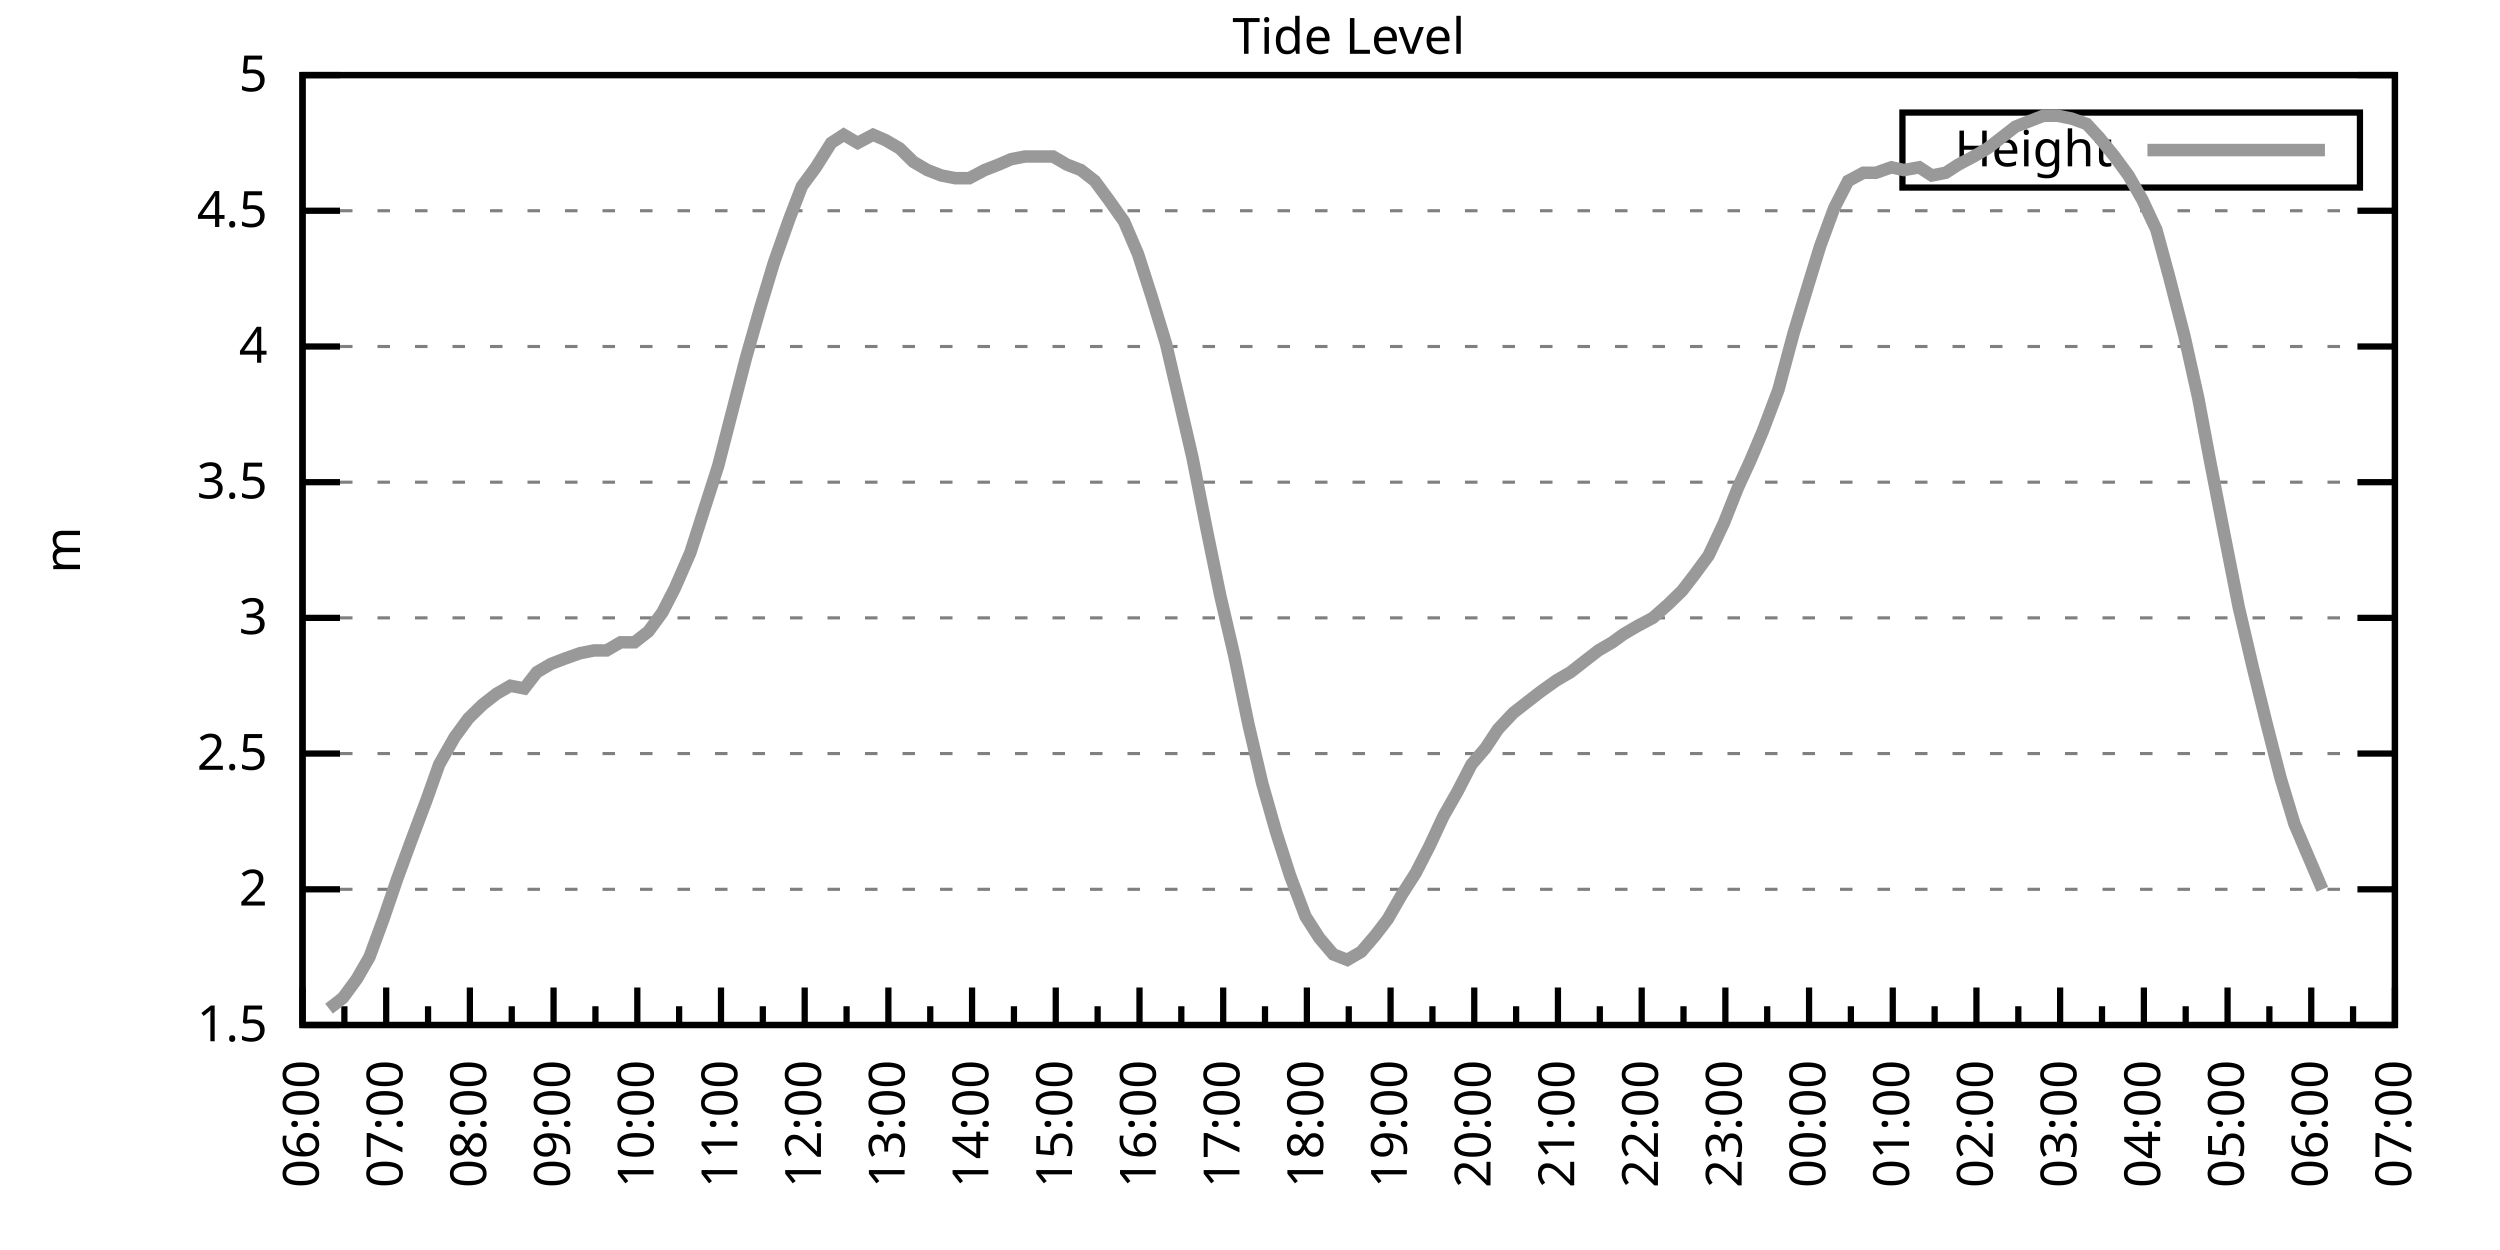
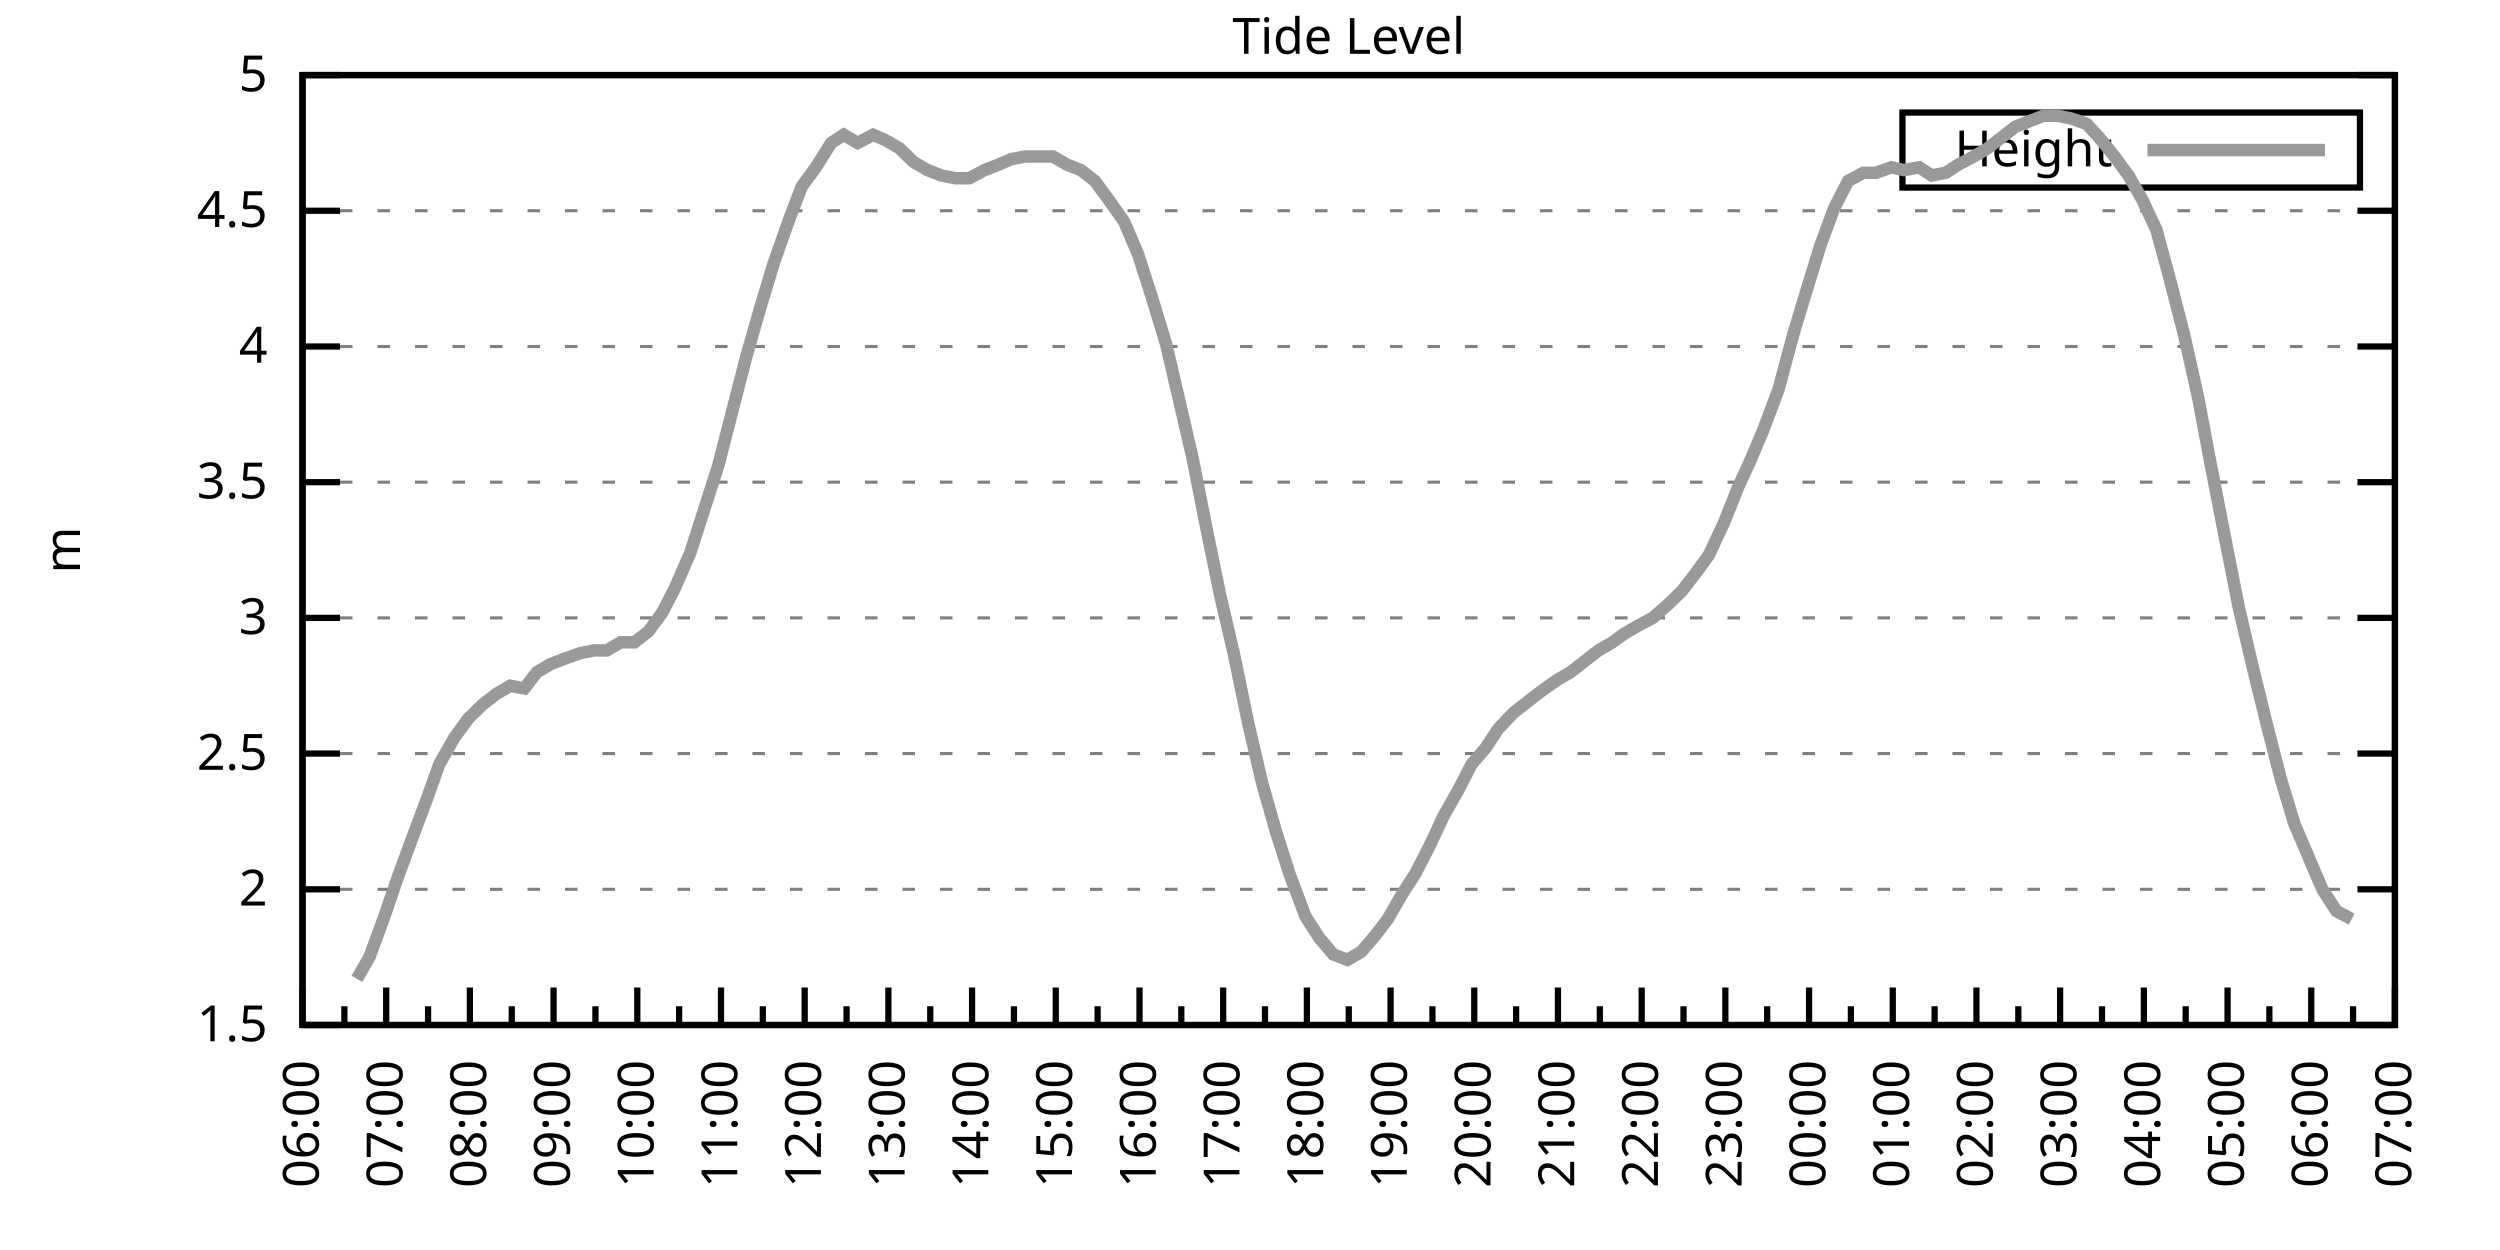
<svg xmlns="http://www.w3.org/2000/svg" xmlns:xlink="http://www.w3.org/1999/xlink" width="400" height="200" viewBox="0 0 400 200">
  <g id="gnuplot_canvas">
    <rect x="0" y="0" width="400" height="200" fill="none" />
    <defs>
      <circle id="gpDot" r="0.5" stroke-width="0.5" stroke="currentColor" />
      <path id="gpPt0" stroke-width="0.333" stroke="currentColor" d="M-1,0 h2 M0,-1 v2" />
      <path id="gpPt1" stroke-width="0.333" stroke="currentColor" d="M-1,-1 L1,1 M1,-1 L-1,1" />
      <path id="gpPt2" stroke-width="0.333" stroke="currentColor" d="M-1,0 L1,0 M0,-1 L0,1 M-1,-1 L1,1 M-1,1 L1,-1" />
      <rect id="gpPt3" stroke-width="0.333" stroke="currentColor" x="-1" y="-1" width="2" height="2" />
      <rect id="gpPt4" stroke-width="0.333" stroke="currentColor" fill="currentColor" x="-1" y="-1" width="2" height="2" />
      <circle id="gpPt5" stroke-width="0.333" stroke="currentColor" cx="0" cy="0" r="1" />
      <use xlink:href="#gpPt5" id="gpPt6" fill="currentColor" stroke="none" />
      <path id="gpPt7" stroke-width="0.333" stroke="currentColor" d="M0,-1.33 L-1.33,0.67 L1.33,0.67 z" />
      <use xlink:href="#gpPt7" id="gpPt8" fill="currentColor" stroke="none" />
      <use xlink:href="#gpPt7" id="gpPt9" stroke="currentColor" transform="rotate(180)" />
      <use xlink:href="#gpPt9" id="gpPt10" fill="currentColor" stroke="none" />
      <use xlink:href="#gpPt3" id="gpPt11" stroke="currentColor" transform="rotate(45)" />
      <use xlink:href="#gpPt11" id="gpPt12" fill="currentColor" stroke="none" />
      <path id="gpPt13" stroke-width="0.333" stroke="currentColor" d="M0,1.330 L1.265,0.411 L0.782,-1.067 L-0.782,-1.076 L-1.265,0.411 z" />
      <use xlink:href="#gpPt13" id="gpPt14" fill="currentColor" stroke="none" />
      <filter id="textbox" filterUnits="objectBoundingBox" x="0" y="0" height="1" width="1">
        <feFlood flood-color="white" flood-opacity="1" result="bgnd" />
        <feComposite in="SourceGraphic" in2="bgnd" operator="atop" />
      </filter>
      <filter id="greybox" filterUnits="objectBoundingBox" x="0" y="0" height="1" width="1">
        <feFlood flood-color="lightgrey" flood-opacity="1" result="grey" />
        <feComposite in="SourceGraphic" in2="grey" operator="atop" />
      </filter>
    </defs>
    <g fill="none" color="white" stroke="currentColor" stroke-width="1.00" stroke-linecap="butt" stroke-linejoin="miter">
</g>
    <g fill="none" color="black" stroke="currentColor" stroke-width="1.00" stroke-linecap="butt" stroke-linejoin="miter">
      <g stroke="none" shape-rendering="crispEdges">
        <polygon fill="rgb(255, 255, 255)" points="48.40,164.00 383.18,164.00 383.18,12.02 48.40,12.02 " />
      </g>
    </g>
    <g fill="none" color="black" stroke="currentColor" stroke-width="1.00" stroke-linecap="butt" stroke-linejoin="miter">
</g>
    <g fill="none" color="black" stroke="black" stroke-width="0.50" stroke-linecap="butt" stroke-linejoin="miter">
</g>
    <g fill="none" color="gray" stroke="currentColor" stroke-width="0.50" stroke-linecap="butt" stroke-linejoin="miter">
      <path stroke="gray" stroke-dasharray="2,4" class="gridline" d="M48.40,164.00 L383.19,164.00  " />
    </g>
    <g fill="none" color="gray" stroke="gray" stroke-width="1.00" stroke-linecap="butt" stroke-linejoin="miter">
</g>
    <g fill="none" color="black" stroke="currentColor" stroke-width="1.00" stroke-linecap="butt" stroke-linejoin="miter">
      <path stroke="black" d="M48.40,164.00 L54.40,164.00 M383.19,164.00 L377.19,164.00  " />
      <g transform="translate(42.80,166.60)" stroke="none" fill="black" font-family="Sans" font-size="8.00" text-anchor="end">
        <text>
          <tspan font-family="Sans"> 1.5</tspan>
        </text>
      </g>
    </g>
    <g fill="none" color="black" stroke="currentColor" stroke-width="1.00" stroke-linecap="butt" stroke-linejoin="miter">
</g>
    <g fill="none" color="black" stroke="black" stroke-width="0.50" stroke-linecap="butt" stroke-linejoin="miter">
</g>
    <g fill="none" color="gray" stroke="currentColor" stroke-width="0.50" stroke-linecap="butt" stroke-linejoin="miter">
      <path stroke="gray" stroke-dasharray="2,4" class="gridline" d="M48.40,142.29 L383.19,142.29  " />
    </g>
    <g fill="none" color="gray" stroke="gray" stroke-width="1.00" stroke-linecap="butt" stroke-linejoin="miter">
</g>
    <g fill="none" color="black" stroke="currentColor" stroke-width="1.00" stroke-linecap="butt" stroke-linejoin="miter">
      <path stroke="black" d="M48.40,142.29 L54.40,142.29 M383.19,142.29 L377.19,142.29  " />
      <g transform="translate(42.80,144.89)" stroke="none" fill="black" font-family="Sans" font-size="8.00" text-anchor="end">
        <text>
          <tspan font-family="Sans"> 2</tspan>
        </text>
      </g>
    </g>
    <g fill="none" color="black" stroke="currentColor" stroke-width="1.00" stroke-linecap="butt" stroke-linejoin="miter">
</g>
    <g fill="none" color="black" stroke="black" stroke-width="0.50" stroke-linecap="butt" stroke-linejoin="miter">
</g>
    <g fill="none" color="gray" stroke="currentColor" stroke-width="0.50" stroke-linecap="butt" stroke-linejoin="miter">
      <path stroke="gray" stroke-dasharray="2,4" class="gridline" d="M48.40,120.57 L383.19,120.57  " />
    </g>
    <g fill="none" color="gray" stroke="gray" stroke-width="1.00" stroke-linecap="butt" stroke-linejoin="miter">
</g>
    <g fill="none" color="black" stroke="currentColor" stroke-width="1.00" stroke-linecap="butt" stroke-linejoin="miter">
      <path stroke="black" d="M48.40,120.57 L54.40,120.57 M383.19,120.57 L377.19,120.57  " />
      <g transform="translate(42.80,123.17)" stroke="none" fill="black" font-family="Sans" font-size="8.00" text-anchor="end">
        <text>
          <tspan font-family="Sans"> 2.5</tspan>
        </text>
      </g>
    </g>
    <g fill="none" color="black" stroke="currentColor" stroke-width="1.00" stroke-linecap="butt" stroke-linejoin="miter">
</g>
    <g fill="none" color="black" stroke="black" stroke-width="0.50" stroke-linecap="butt" stroke-linejoin="miter">
</g>
    <g fill="none" color="gray" stroke="currentColor" stroke-width="0.50" stroke-linecap="butt" stroke-linejoin="miter">
      <path stroke="gray" stroke-dasharray="2,4" class="gridline" d="M48.40,98.86 L383.19,98.86  " />
    </g>
    <g fill="none" color="gray" stroke="gray" stroke-width="1.00" stroke-linecap="butt" stroke-linejoin="miter">
</g>
    <g fill="none" color="black" stroke="currentColor" stroke-width="1.00" stroke-linecap="butt" stroke-linejoin="miter">
      <path stroke="black" d="M48.40,98.86 L54.40,98.86 M383.19,98.86 L377.19,98.86  " />
      <g transform="translate(42.80,101.46)" stroke="none" fill="black" font-family="Sans" font-size="8.00" text-anchor="end">
        <text>
          <tspan font-family="Sans"> 3</tspan>
        </text>
      </g>
    </g>
    <g fill="none" color="black" stroke="currentColor" stroke-width="1.00" stroke-linecap="butt" stroke-linejoin="miter">
</g>
    <g fill="none" color="black" stroke="black" stroke-width="0.50" stroke-linecap="butt" stroke-linejoin="miter">
</g>
    <g fill="none" color="gray" stroke="currentColor" stroke-width="0.50" stroke-linecap="butt" stroke-linejoin="miter">
      <path stroke="gray" stroke-dasharray="2,4" class="gridline" d="M48.40,77.15 L383.19,77.15  " />
    </g>
    <g fill="none" color="gray" stroke="gray" stroke-width="1.00" stroke-linecap="butt" stroke-linejoin="miter">
</g>
    <g fill="none" color="black" stroke="currentColor" stroke-width="1.00" stroke-linecap="butt" stroke-linejoin="miter">
      <path stroke="black" d="M48.40,77.15 L54.40,77.15 M383.19,77.15 L377.19,77.15  " />
      <g transform="translate(42.80,79.75)" stroke="none" fill="black" font-family="Sans" font-size="8.00" text-anchor="end">
        <text>
          <tspan font-family="Sans"> 3.5</tspan>
        </text>
      </g>
    </g>
    <g fill="none" color="black" stroke="currentColor" stroke-width="1.00" stroke-linecap="butt" stroke-linejoin="miter">
</g>
    <g fill="none" color="black" stroke="black" stroke-width="0.50" stroke-linecap="butt" stroke-linejoin="miter">
</g>
    <g fill="none" color="gray" stroke="currentColor" stroke-width="0.50" stroke-linecap="butt" stroke-linejoin="miter">
      <path stroke="gray" stroke-dasharray="2,4" class="gridline" d="M48.40,55.44 L383.19,55.44  " />
    </g>
    <g fill="none" color="gray" stroke="gray" stroke-width="1.00" stroke-linecap="butt" stroke-linejoin="miter">
</g>
    <g fill="none" color="black" stroke="currentColor" stroke-width="1.00" stroke-linecap="butt" stroke-linejoin="miter">
      <path stroke="black" d="M48.40,55.44 L54.40,55.44 M383.19,55.44 L377.19,55.44  " />
      <g transform="translate(42.80,58.04)" stroke="none" fill="black" font-family="Sans" font-size="8.00" text-anchor="end">
        <text>
          <tspan font-family="Sans"> 4</tspan>
        </text>
      </g>
    </g>
    <g fill="none" color="black" stroke="currentColor" stroke-width="1.00" stroke-linecap="butt" stroke-linejoin="miter">
</g>
    <g fill="none" color="black" stroke="black" stroke-width="0.50" stroke-linecap="butt" stroke-linejoin="miter">
</g>
    <g fill="none" color="gray" stroke="currentColor" stroke-width="0.50" stroke-linecap="butt" stroke-linejoin="miter">
      <path stroke="gray" stroke-dasharray="2,4" class="gridline" d="M48.40,33.72 L383.19,33.72  " />
    </g>
    <g fill="none" color="gray" stroke="gray" stroke-width="1.00" stroke-linecap="butt" stroke-linejoin="miter">
</g>
    <g fill="none" color="black" stroke="currentColor" stroke-width="1.00" stroke-linecap="butt" stroke-linejoin="miter">
      <path stroke="black" d="M48.40,33.72 L54.40,33.72 M383.19,33.72 L377.19,33.72  " />
      <g transform="translate(42.80,36.32)" stroke="none" fill="black" font-family="Sans" font-size="8.00" text-anchor="end">
        <text>
          <tspan font-family="Sans"> 4.5</tspan>
        </text>
      </g>
    </g>
    <g fill="none" color="black" stroke="currentColor" stroke-width="1.00" stroke-linecap="butt" stroke-linejoin="miter">
</g>
    <g fill="none" color="black" stroke="black" stroke-width="0.50" stroke-linecap="butt" stroke-linejoin="miter">
</g>
    <g fill="none" color="gray" stroke="currentColor" stroke-width="0.50" stroke-linecap="butt" stroke-linejoin="miter">
      <path stroke="gray" stroke-dasharray="2,4" class="gridline" d="M48.40,12.01 L383.19,12.01  " />
    </g>
    <g fill="none" color="gray" stroke="gray" stroke-width="1.00" stroke-linecap="butt" stroke-linejoin="miter">
</g>
    <g fill="none" color="black" stroke="currentColor" stroke-width="1.00" stroke-linecap="butt" stroke-linejoin="miter">
      <path stroke="black" d="M48.40,12.01 L54.40,12.01 M383.19,12.01 L377.19,12.01  " />
      <g transform="translate(42.80,14.61)" stroke="none" fill="black" font-family="Sans" font-size="8.00" text-anchor="end">
        <text>
          <tspan font-family="Sans"> 5</tspan>
        </text>
      </g>
    </g>
    <g fill="none" color="black" stroke="currentColor" stroke-width="1.00" stroke-linecap="butt" stroke-linejoin="miter">
      <path stroke="black" d="M48.40,164.00 L48.40,158.00  " />
      <g transform="translate(51.00,169.60) rotate(270)" stroke="none" fill="black" font-family="Sans" font-size="8.00" text-anchor="end">
        <text>
          <tspan font-family="Sans">06:00</tspan>
        </text>
      </g>
    </g>
    <g fill="none" color="black" stroke="currentColor" stroke-width="1.00" stroke-linecap="butt" stroke-linejoin="miter">
      <path stroke="black" d="M55.10,164.00 L55.10,161.00 M61.79,164.00 L61.79,158.00  " />
      <g transform="translate(64.39,169.60) rotate(270)" stroke="none" fill="black" font-family="Sans" font-size="8.00" text-anchor="end">
        <text>
          <tspan font-family="Sans">07:00</tspan>
        </text>
      </g>
    </g>
    <g fill="none" color="black" stroke="currentColor" stroke-width="1.00" stroke-linecap="butt" stroke-linejoin="miter">
      <path stroke="black" d="M68.49,164.00 L68.49,161.00 M75.18,164.00 L75.18,158.00  " />
      <g transform="translate(77.78,169.60) rotate(270)" stroke="none" fill="black" font-family="Sans" font-size="8.00" text-anchor="end">
        <text>
          <tspan font-family="Sans">08:00</tspan>
        </text>
      </g>
    </g>
    <g fill="none" color="black" stroke="currentColor" stroke-width="1.00" stroke-linecap="butt" stroke-linejoin="miter">
      <path stroke="black" d="M81.88,164.00 L81.88,161.00 M88.57,164.00 L88.57,158.00  " />
      <g transform="translate(91.17,169.60) rotate(270)" stroke="none" fill="black" font-family="Sans" font-size="8.00" text-anchor="end">
        <text>
          <tspan font-family="Sans">09:00</tspan>
        </text>
      </g>
    </g>
    <g fill="none" color="black" stroke="currentColor" stroke-width="1.00" stroke-linecap="butt" stroke-linejoin="miter">
      <path stroke="black" d="M95.27,164.00 L95.27,161.00 M101.97,164.00 L101.97,158.00  " />
      <g transform="translate(104.57,169.60) rotate(270)" stroke="none" fill="black" font-family="Sans" font-size="8.00" text-anchor="end">
        <text>
          <tspan font-family="Sans">10:00</tspan>
        </text>
      </g>
    </g>
    <g fill="none" color="black" stroke="currentColor" stroke-width="1.00" stroke-linecap="butt" stroke-linejoin="miter">
      <path stroke="black" d="M108.66,164.00 L108.66,161.00 M115.36,164.00 L115.36,158.00  " />
      <g transform="translate(117.96,169.60) rotate(270)" stroke="none" fill="black" font-family="Sans" font-size="8.00" text-anchor="end">
        <text>
          <tspan font-family="Sans">11:00</tspan>
        </text>
      </g>
    </g>
    <g fill="none" color="black" stroke="currentColor" stroke-width="1.00" stroke-linecap="butt" stroke-linejoin="miter">
      <path stroke="black" d="M122.05,164.00 L122.05,161.00 M128.75,164.00 L128.75,158.00  " />
      <g transform="translate(131.35,169.60) rotate(270)" stroke="none" fill="black" font-family="Sans" font-size="8.00" text-anchor="end">
        <text>
          <tspan font-family="Sans">12:00</tspan>
        </text>
      </g>
    </g>
    <g fill="none" color="black" stroke="currentColor" stroke-width="1.00" stroke-linecap="butt" stroke-linejoin="miter">
      <path stroke="black" d="M135.45,164.00 L135.45,161.00 M142.14,164.00 L142.14,158.00  " />
      <g transform="translate(144.74,169.60) rotate(270)" stroke="none" fill="black" font-family="Sans" font-size="8.00" text-anchor="end">
        <text>
          <tspan font-family="Sans">13:00</tspan>
        </text>
      </g>
    </g>
    <g fill="none" color="black" stroke="currentColor" stroke-width="1.00" stroke-linecap="butt" stroke-linejoin="miter">
      <path stroke="black" d="M148.84,164.00 L148.84,161.00 M155.53,164.00 L155.53,158.00  " />
      <g transform="translate(158.13,169.60) rotate(270)" stroke="none" fill="black" font-family="Sans" font-size="8.00" text-anchor="end">
        <text>
          <tspan font-family="Sans">14:00</tspan>
        </text>
      </g>
    </g>
    <g fill="none" color="black" stroke="currentColor" stroke-width="1.00" stroke-linecap="butt" stroke-linejoin="miter">
      <path stroke="black" d="M162.23,164.00 L162.23,161.00 M168.92,164.00 L168.92,158.00  " />
      <g transform="translate(171.52,169.60) rotate(270)" stroke="none" fill="black" font-family="Sans" font-size="8.00" text-anchor="end">
        <text>
          <tspan font-family="Sans">15:00</tspan>
        </text>
      </g>
    </g>
    <g fill="none" color="black" stroke="currentColor" stroke-width="1.00" stroke-linecap="butt" stroke-linejoin="miter">
      <path stroke="black" d="M175.62,164.00 L175.62,161.00 M182.32,164.00 L182.32,158.00  " />
      <g transform="translate(184.92,169.60) rotate(270)" stroke="none" fill="black" font-family="Sans" font-size="8.00" text-anchor="end">
        <text>
          <tspan font-family="Sans">16:00</tspan>
        </text>
      </g>
    </g>
    <g fill="none" color="black" stroke="currentColor" stroke-width="1.00" stroke-linecap="butt" stroke-linejoin="miter">
      <path stroke="black" d="M189.01,164.00 L189.01,161.00 M195.71,164.00 L195.71,158.00  " />
      <g transform="translate(198.31,169.60) rotate(270)" stroke="none" fill="black" font-family="Sans" font-size="8.00" text-anchor="end">
        <text>
          <tspan font-family="Sans">17:00</tspan>
        </text>
      </g>
    </g>
    <g fill="none" color="black" stroke="currentColor" stroke-width="1.00" stroke-linecap="butt" stroke-linejoin="miter">
      <path stroke="black" d="M202.40,164.00 L202.40,161.00 M209.10,164.00 L209.10,158.00  " />
      <g transform="translate(211.70,169.60) rotate(270)" stroke="none" fill="black" font-family="Sans" font-size="8.00" text-anchor="end">
        <text>
          <tspan font-family="Sans">18:00</tspan>
        </text>
      </g>
    </g>
    <g fill="none" color="black" stroke="currentColor" stroke-width="1.00" stroke-linecap="butt" stroke-linejoin="miter">
      <path stroke="black" d="M215.80,164.00 L215.80,161.00 M222.49,164.00 L222.49,158.00  " />
      <g transform="translate(225.09,169.60) rotate(270)" stroke="none" fill="black" font-family="Sans" font-size="8.00" text-anchor="end">
        <text>
          <tspan font-family="Sans">19:00</tspan>
        </text>
      </g>
    </g>
    <g fill="none" color="black" stroke="currentColor" stroke-width="1.00" stroke-linecap="butt" stroke-linejoin="miter">
      <path stroke="black" d="M229.19,164.00 L229.19,161.00 M235.88,164.00 L235.88,158.00  " />
      <g transform="translate(238.48,169.60) rotate(270)" stroke="none" fill="black" font-family="Sans" font-size="8.00" text-anchor="end">
        <text>
          <tspan font-family="Sans">20:00</tspan>
        </text>
      </g>
    </g>
    <g fill="none" color="black" stroke="currentColor" stroke-width="1.00" stroke-linecap="butt" stroke-linejoin="miter">
      <path stroke="black" d="M242.58,164.00 L242.58,161.00 M249.27,164.00 L249.27,158.00  " />
      <g transform="translate(251.87,169.60) rotate(270)" stroke="none" fill="black" font-family="Sans" font-size="8.00" text-anchor="end">
        <text>
          <tspan font-family="Sans">21:00</tspan>
        </text>
      </g>
    </g>
    <g fill="none" color="black" stroke="currentColor" stroke-width="1.00" stroke-linecap="butt" stroke-linejoin="miter">
      <path stroke="black" d="M255.97,164.00 L255.97,161.00 M262.67,164.00 L262.67,158.00  " />
      <g transform="translate(265.27,169.60) rotate(270)" stroke="none" fill="black" font-family="Sans" font-size="8.00" text-anchor="end">
        <text>
          <tspan font-family="Sans">22:00</tspan>
        </text>
      </g>
    </g>
    <g fill="none" color="black" stroke="currentColor" stroke-width="1.00" stroke-linecap="butt" stroke-linejoin="miter">
      <path stroke="black" d="M269.36,164.00 L269.36,161.00 M276.06,164.00 L276.06,158.00  " />
      <g transform="translate(278.66,169.60) rotate(270)" stroke="none" fill="black" font-family="Sans" font-size="8.00" text-anchor="end">
        <text>
          <tspan font-family="Sans">23:00</tspan>
        </text>
      </g>
    </g>
    <g fill="none" color="black" stroke="currentColor" stroke-width="1.00" stroke-linecap="butt" stroke-linejoin="miter">
      <path stroke="black" d="M282.75,164.00 L282.75,161.00 M289.45,164.00 L289.45,158.00  " />
      <g transform="translate(292.05,169.60) rotate(270)" stroke="none" fill="black" font-family="Sans" font-size="8.00" text-anchor="end">
        <text>
          <tspan font-family="Sans">00:00</tspan>
        </text>
      </g>
    </g>
    <g fill="none" color="black" stroke="currentColor" stroke-width="1.00" stroke-linecap="butt" stroke-linejoin="miter">
      <path stroke="black" d="M296.14,164.00 L296.14,161.00 M302.84,164.00 L302.84,158.00  " />
      <g transform="translate(305.44,169.60) rotate(270)" stroke="none" fill="black" font-family="Sans" font-size="8.00" text-anchor="end">
        <text>
          <tspan font-family="Sans">01:00</tspan>
        </text>
      </g>
    </g>
    <g fill="none" color="black" stroke="currentColor" stroke-width="1.00" stroke-linecap="butt" stroke-linejoin="miter">
      <path stroke="black" d="M309.54,164.00 L309.54,161.00 M316.23,164.00 L316.23,158.00  " />
      <g transform="translate(318.83,169.60) rotate(270)" stroke="none" fill="black" font-family="Sans" font-size="8.00" text-anchor="end">
        <text>
          <tspan font-family="Sans">02:00</tspan>
        </text>
      </g>
    </g>
    <g fill="none" color="black" stroke="currentColor" stroke-width="1.00" stroke-linecap="butt" stroke-linejoin="miter">
      <path stroke="black" d="M322.93,164.00 L322.93,161.00 M329.62,164.00 L329.62,158.00  " />
      <g transform="translate(332.22,169.60) rotate(270)" stroke="none" fill="black" font-family="Sans" font-size="8.00" text-anchor="end">
        <text>
          <tspan font-family="Sans">03:00</tspan>
        </text>
      </g>
    </g>
    <g fill="none" color="black" stroke="currentColor" stroke-width="1.00" stroke-linecap="butt" stroke-linejoin="miter">
      <path stroke="black" d="M336.32,164.00 L336.32,161.00 M343.02,164.00 L343.02,158.00  " />
      <g transform="translate(345.62,169.60) rotate(270)" stroke="none" fill="black" font-family="Sans" font-size="8.00" text-anchor="end">
        <text>
          <tspan font-family="Sans">04:00</tspan>
        </text>
      </g>
    </g>
    <g fill="none" color="black" stroke="currentColor" stroke-width="1.00" stroke-linecap="butt" stroke-linejoin="miter">
      <path stroke="black" d="M349.71,164.00 L349.71,161.00 M356.41,164.00 L356.41,158.00  " />
      <g transform="translate(359.01,169.60) rotate(270)" stroke="none" fill="black" font-family="Sans" font-size="8.00" text-anchor="end">
        <text>
          <tspan font-family="Sans">05:00</tspan>
        </text>
      </g>
    </g>
    <g fill="none" color="black" stroke="currentColor" stroke-width="1.00" stroke-linecap="butt" stroke-linejoin="miter">
      <path stroke="black" d="M363.10,164.00 L363.10,161.00 M369.80,164.00 L369.80,158.00  " />
      <g transform="translate(372.40,169.60) rotate(270)" stroke="none" fill="black" font-family="Sans" font-size="8.00" text-anchor="end">
        <text>
          <tspan font-family="Sans">06:00</tspan>
        </text>
      </g>
    </g>
    <g fill="none" color="black" stroke="currentColor" stroke-width="1.00" stroke-linecap="butt" stroke-linejoin="miter">
      <path stroke="black" d="M376.49,164.00 L376.49,161.00 M383.19,164.00 L383.19,158.00  " />
      <g transform="translate(385.79,169.60) rotate(270)" stroke="none" fill="black" font-family="Sans" font-size="8.00" text-anchor="end">
        <text>
          <tspan font-family="Sans">07:00</tspan>
        </text>
      </g>
    </g>
    <g fill="none" color="black" stroke="currentColor" stroke-width="1.00" stroke-linecap="butt" stroke-linejoin="miter">
</g>
    <g fill="none" color="black" stroke="currentColor" stroke-width="1.00" stroke-linecap="butt" stroke-linejoin="miter">
      <path stroke="black" d="M48.40,12.01 L48.40,164.00 L383.19,164.00 L383.19,12.01 L48.40,12.01 Z  " />
    </g>
    <g fill="none" color="black" stroke="currentColor" stroke-width="1.00" stroke-linecap="butt" stroke-linejoin="miter">
      <g transform="translate(12.80,88.01) rotate(270)" stroke="none" fill="black" font-family="Sans" font-size="8.00" text-anchor="middle">
        <text>
          <tspan font-family="Sans">m</tspan>
        </text>
      </g>
    </g>
    <g fill="none" color="black" stroke="currentColor" stroke-width="1.00" stroke-linecap="butt" stroke-linejoin="miter">
</g>
    <g fill="none" color="black" stroke="currentColor" stroke-width="1.00" stroke-linecap="butt" stroke-linejoin="miter">
      <path stroke="black" d="M304.39,30.01 L304.39,18.01 L377.59,18.01 L377.59,30.01 L304.39,30.01 Z  " />
    </g>
    <g id="Tide_level_plot_1">
      <g fill="none" color="white" stroke="black" stroke-width="2.00" stroke-linecap="butt" stroke-linejoin="miter">
</g>
      <g fill="none" color="black" stroke="currentColor" stroke-width="2.00" stroke-linecap="butt" stroke-linejoin="miter">
        <g transform="translate(337.99,26.61)" stroke="none" fill="black" font-family="Sans" font-size="8.00" text-anchor="end">
          <text>
            <tspan font-family="Sans">Height</tspan>
          </text>
        </g>
      </g>
      <g fill="none" color="black" stroke="currentColor" stroke-width="2.00" stroke-linecap="butt" stroke-linejoin="miter">
-         <path stroke="rgb(153, 153, 153)" d="M343.59,24.01 L371.99,24.01 M52.64,161.39 L54.87,159.66 L57.10,156.62 L59.11,153.14 L61.35,147.06 L63.58,140.55   L65.81,134.47 L68.26,127.96 L70.27,122.31 L72.73,117.97 L74.96,114.93 L77.19,112.76 L79.42,111.02 L81.66,109.72   L83.89,110.15 L85.90,107.55 L88.13,106.24 L90.36,105.38 L92.82,104.51 L95.05,104.07 L97.06,104.07 L99.29,102.77   L101.52,102.77 L103.75,101.03 L105.98,97.99 L107.99,94.08 L110.45,88.44 L112.68,81.49 L114.91,74.54 L117.14,65.86   L119.38,57.17 L121.61,49.36 L123.84,41.97 L126.29,35.03 L128.30,29.81 L130.54,26.77 L132.99,22.87 L135.00,21.56   L137.23,22.87 L139.69,21.56 L141.69,22.43 L143.93,23.73 L146.16,25.91 L148.39,27.21 L150.62,28.08 L152.85,28.51   L155.09,28.51 L157.54,27.21 L159.77,26.34 L161.78,25.47 L164.01,25.04 L166.25,25.04 L168.48,25.04 L170.71,26.34   L172.94,27.21 L175.17,28.95 L177.41,31.99 L179.86,35.46 L182.09,40.67 L184.32,47.62 L186.56,55.00 L188.79,64.56   L190.80,73.24 L193.03,84.53 L195.26,95.39 L197.49,104.94 L199.73,115.80 L201.96,125.35 L204.19,133.17 L206.42,140.12   L208.88,146.63 L211.11,150.10 L213.34,152.71 L215.57,153.58 L217.80,152.28 L220.04,149.67 L222.04,147.06 L224.28,143.16   L226.51,139.68 L228.74,135.34 L230.97,130.56 L233.20,126.65 L235.44,122.31 L237.67,119.71 L239.68,116.67 L242.13,114.06   L244.36,112.32 L246.60,110.59 L249.05,108.85 L251.28,107.55 L253.51,105.81 L255.75,104.07 L257.98,102.77 L259.76,101.47   L262.00,100.16 L264.45,98.86 L266.91,96.69 L269.14,94.52 L271.15,91.91 L273.38,88.87 L275.83,83.66 L278.07,78.02   L280.07,73.67 L282.08,68.90 L284.54,62.38 L286.99,53.26 L289.23,45.88 L291.23,39.37 L293.47,33.29 L295.70,28.95   L298.15,27.64 L300.16,27.64 L302.62,26.77 L304.63,27.21 L307.08,26.77 L309.09,28.08 L311.32,27.64 L313.33,26.34   L315.79,25.04 L318.02,23.73 L320.25,22.00 L322.48,20.26 L324.71,19.39 L326.95,18.52 L329.18,18.52 L331.41,18.96   L333.86,19.83 L335.87,22.00 L338.33,25.04 L340.56,28.08 L342.79,31.99 L345.02,36.76 L347.03,44.15 L349.49,53.70   L351.72,63.69 L353.51,73.24 L355.96,85.83 L358.19,97.12 L360.42,106.68 L362.66,115.80 L364.89,124.48 L367.12,131.86   L369.35,137.08 L371.58,142.29  " />
+         <path stroke="rgb(153, 153, 153)" d="M343.59,24.01 L371.99,24.01 M57.10,156.62 L59.11,153.14 L61.35,147.06 L63.58,140.55 L65.81,134.47 L68.26,127.96   L70.27,122.31 L72.73,117.97 L74.96,114.93 L77.19,112.76 L79.42,111.02 L81.66,109.72 L83.89,110.15 L85.90,107.55   L88.13,106.24 L90.36,105.38 L92.82,104.51 L95.05,104.07 L97.06,104.07 L99.29,102.77 L101.52,102.77 L103.75,101.03   L105.98,97.99 L107.99,94.08 L110.45,88.44 L112.68,81.49 L114.91,74.54 L117.14,65.86 L119.38,57.17 L121.61,49.36   L123.84,41.97 L126.29,35.03 L128.30,29.81 L130.54,26.77 L132.99,22.87 L135.00,21.56 L137.23,22.87 L139.69,21.56   L141.69,22.43 L143.93,23.73 L146.16,25.91 L148.39,27.21 L150.62,28.08 L152.85,28.51 L155.09,28.51 L157.54,27.21   L159.77,26.34 L161.78,25.47 L164.01,25.04 L166.25,25.04 L168.48,25.04 L170.71,26.34 L172.94,27.21 L175.17,28.95   L177.41,31.99 L179.86,35.46 L182.09,40.67 L184.32,47.62 L186.56,55.00 L188.79,64.56 L190.80,73.24 L193.03,84.53   L195.26,95.39 L197.49,104.94 L199.73,115.80 L201.96,125.35 L204.19,133.17 L206.42,140.12 L208.88,146.63 L211.11,150.10   L213.34,152.71 L215.57,153.58 L217.80,152.28 L220.04,149.67 L222.04,147.06 L224.28,143.16 L226.51,139.68 L228.74,135.34   L230.97,130.56 L233.20,126.65 L235.44,122.31 L237.67,119.71 L239.68,116.67 L242.13,114.06 L244.36,112.32 L246.60,110.59   L249.05,108.85 L251.28,107.55 L253.51,105.81 L255.75,104.07 L257.98,102.77 L259.76,101.47 L262.00,100.16 L264.45,98.86   L266.91,96.69 L269.14,94.52 L271.15,91.91 L273.38,88.87 L275.83,83.66 L278.07,78.02 L280.07,73.67 L282.08,68.90   L284.54,62.38 L286.99,53.26 L289.23,45.88 L291.23,39.37 L293.47,33.29 L295.70,28.95 L298.15,27.64 L300.16,27.64   L302.62,26.77 L304.63,27.21 L307.08,26.77 L309.09,28.08 L311.32,27.64 L313.33,26.34 L315.79,25.04 L318.02,23.73   L320.25,22.00 L322.48,20.26 L324.71,19.39 L326.95,18.52 L329.18,18.52 L331.41,18.96 L333.86,19.83 L335.87,22.00   L338.33,25.04 L340.56,28.08 L342.79,31.99 L345.02,36.76 L347.03,44.15 L349.49,53.70 L351.72,63.69 L353.51,73.24   L355.96,85.83 L358.19,97.12 L360.42,106.68 L362.66,115.80 L364.89,124.48 L367.12,131.86 L369.35,137.08 L371.58,142.29   L373.82,145.76 L376.27,147.06  " />
      </g>
    </g>
    <g fill="none" color="black" stroke="currentColor" stroke-width="2.00" stroke-linecap="butt" stroke-linejoin="miter">
</g>
    <g fill="none" color="black" stroke="black" stroke-width="1.00" stroke-linecap="butt" stroke-linejoin="miter">
</g>
    <g fill="none" color="black" stroke="currentColor" stroke-width="1.00" stroke-linecap="butt" stroke-linejoin="miter">
      <path stroke="black" d="M48.40,12.01 L48.40,164.00 L383.19,164.00 L383.19,12.01 L48.40,12.01 Z  " />
    </g>
    <g fill="none" color="black" stroke="currentColor" stroke-width="1.00" stroke-linecap="butt" stroke-linejoin="miter">
      <g transform="translate(215.79,8.61)" stroke="none" fill="black" font-family="Sans" font-size="8.00" text-anchor="middle">
        <text>
          <tspan font-family="Sans">Tide Level</tspan>
        </text>
      </g>
    </g>
    <g fill="none" color="black" stroke="currentColor" stroke-width="1.00" stroke-linecap="butt" stroke-linejoin="miter">
</g>
  </g>
</svg>
